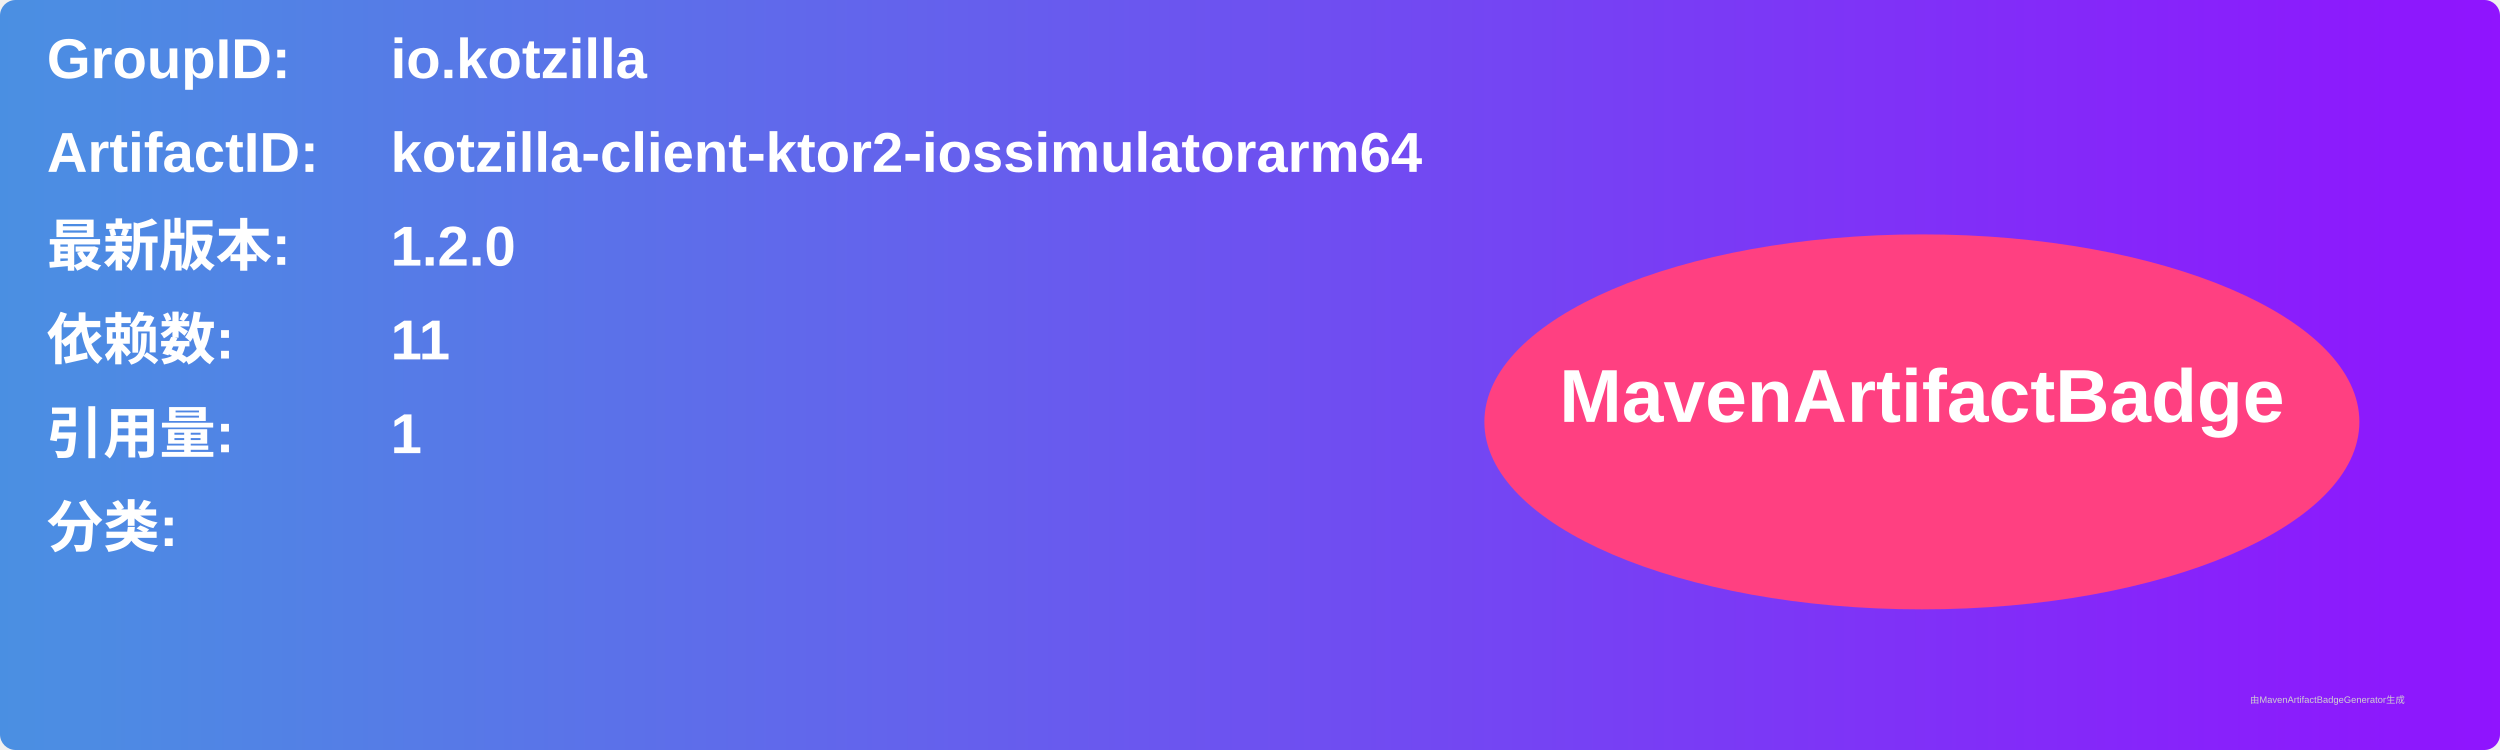
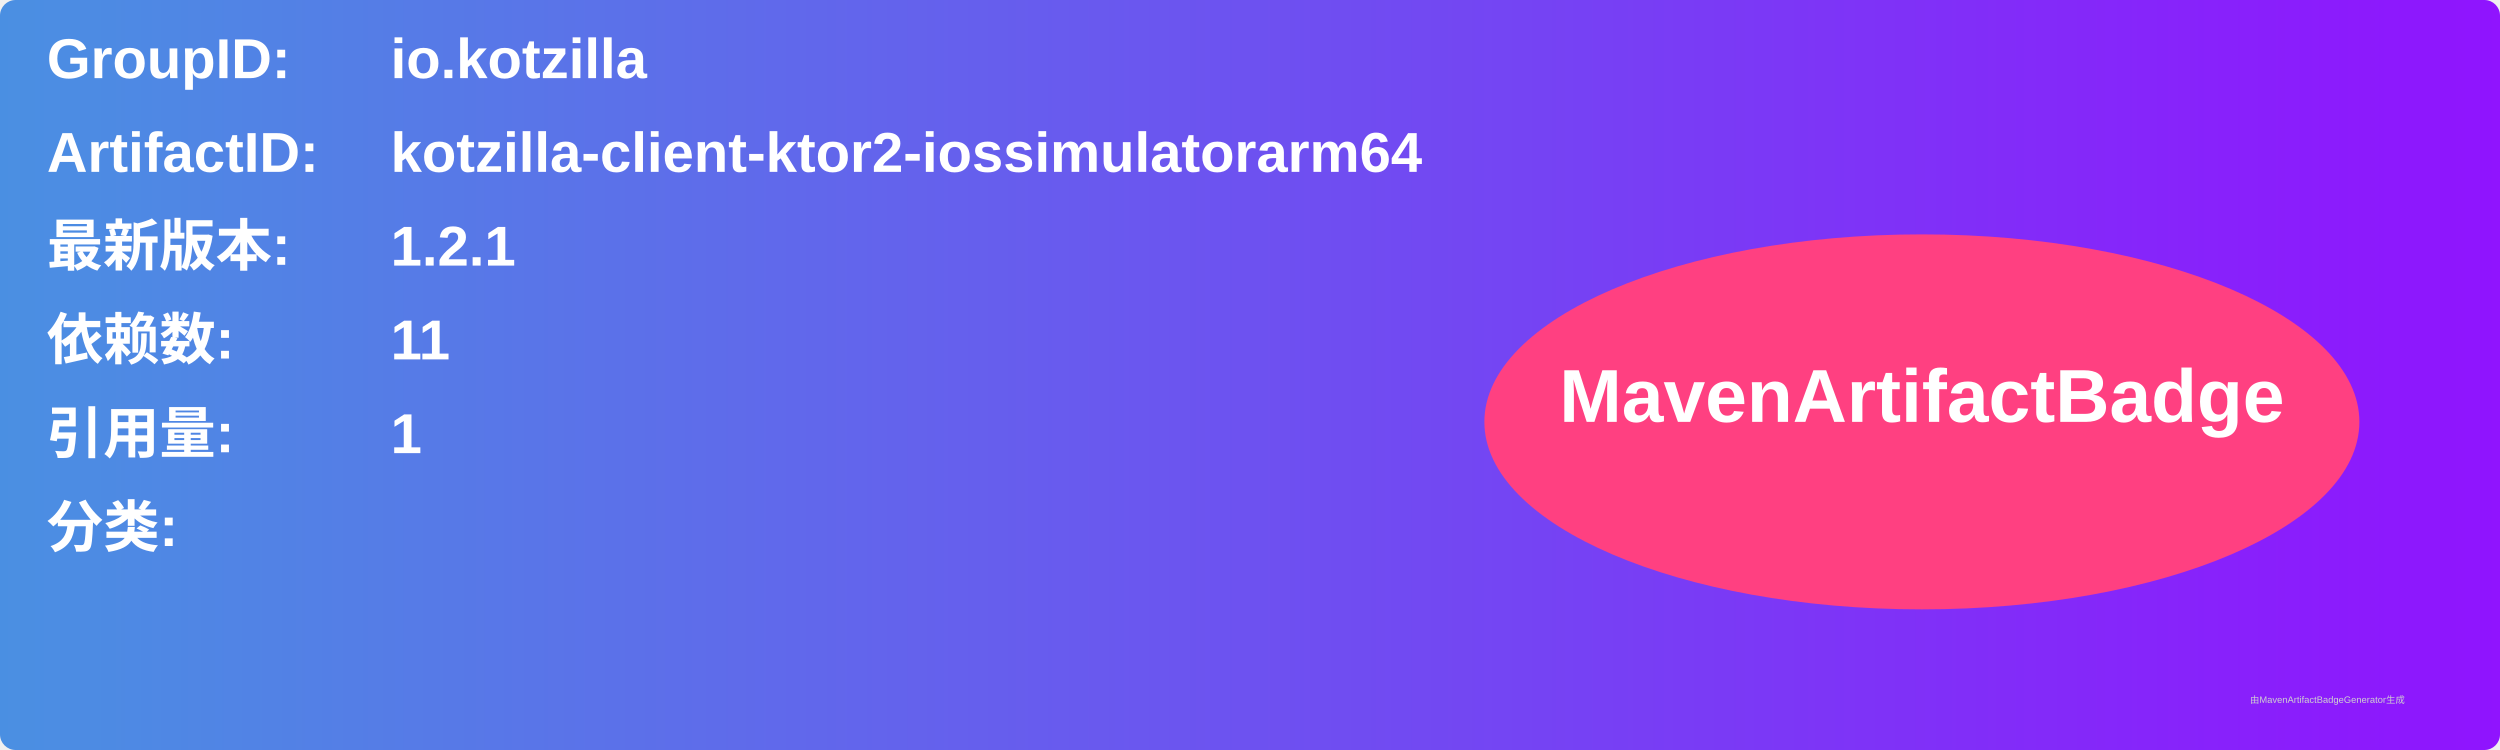
<svg xmlns="http://www.w3.org/2000/svg" width="800" height="240" viewBox="0 0 800 240">
  <linearGradient id="grad" x1="0%" y1="0%" x2="100%" y2="0%">
    <stop offset="0%" stop-color="#4a90e2" />
    <stop offset="100%" stop-color="#9013fe" />
  </linearGradient>
  <rect width="100%" height="100%" rx="5" ry="5" fill="url(#grad)" />
  <g transform="translate(15, 15)">
    <text x="0" y="10" font-family="Arial" font-size="18" fill="white" font-weight="bold" width="260">GroupID:</text>
    <text x="110" y="10" font-family="Arial" font-size="18" fill="white" font-weight="bold" width="460">io.kotzilla</text>
    <text x="0" y="40" font-family="Arial" font-size="18" fill="white" font-weight="bold" width="260">ArtifactID:</text>
    <text x="110" y="40" font-family="Arial" font-size="18" fill="white" font-weight="bold" width="460">kotzilla-client-ktor2-iossimulatorarm64</text>
    <text x="0" y="70" font-family="Arial" font-size="18" fill="white" font-weight="bold">最新版本:</text>
    <text x="110" y="70" font-family="Arial" font-size="18" fill="white" font-weight="bold">
-       <tspan font-weight="bold">1.2.0</tspan>
+       <tspan font-weight="bold">1.2.1</tspan>
    </text>
    <text x="0" y="100" font-family="Arial" font-size="18" fill="white" font-weight="bold">依赖数: </text>
    <text x="110" y="100" font-family="Arial" font-size="18" fill="white">
      <tspan font-weight="bold">11</tspan>
    </text>
    <text x="0" y="130" font-family="Arial" font-size="18" fill="white" font-weight="bold">引用量: </text>
    <text x="110" y="130" font-family="Arial" font-size="18" fill="white">
      <tspan font-weight="bold">1</tspan>
    </text>
    <text x="0" y="160" font-family="Arial" font-size="18" fill="white" font-weight="bold">分类:</text>
    <text x="10" y="190" font-family="Arial" font-size="10" fill="white">
      <tspan font-weight="bold" />
    </text>
    <ellipse cx="600" cy="120" rx="140" ry="60" fill="#ff4081" />
    <text x="600" y="120" text-anchor="middle" font-family="Arial" font-size="24" fill="white" font-weight="bold">MavenArtifactBadge</text>
  </g>
  <text x="720" y="225" font-family="Arial" font-size="3" fill="#d0d0d0">由MavenArtifactBadgeGenerator生成</text>
</svg>
